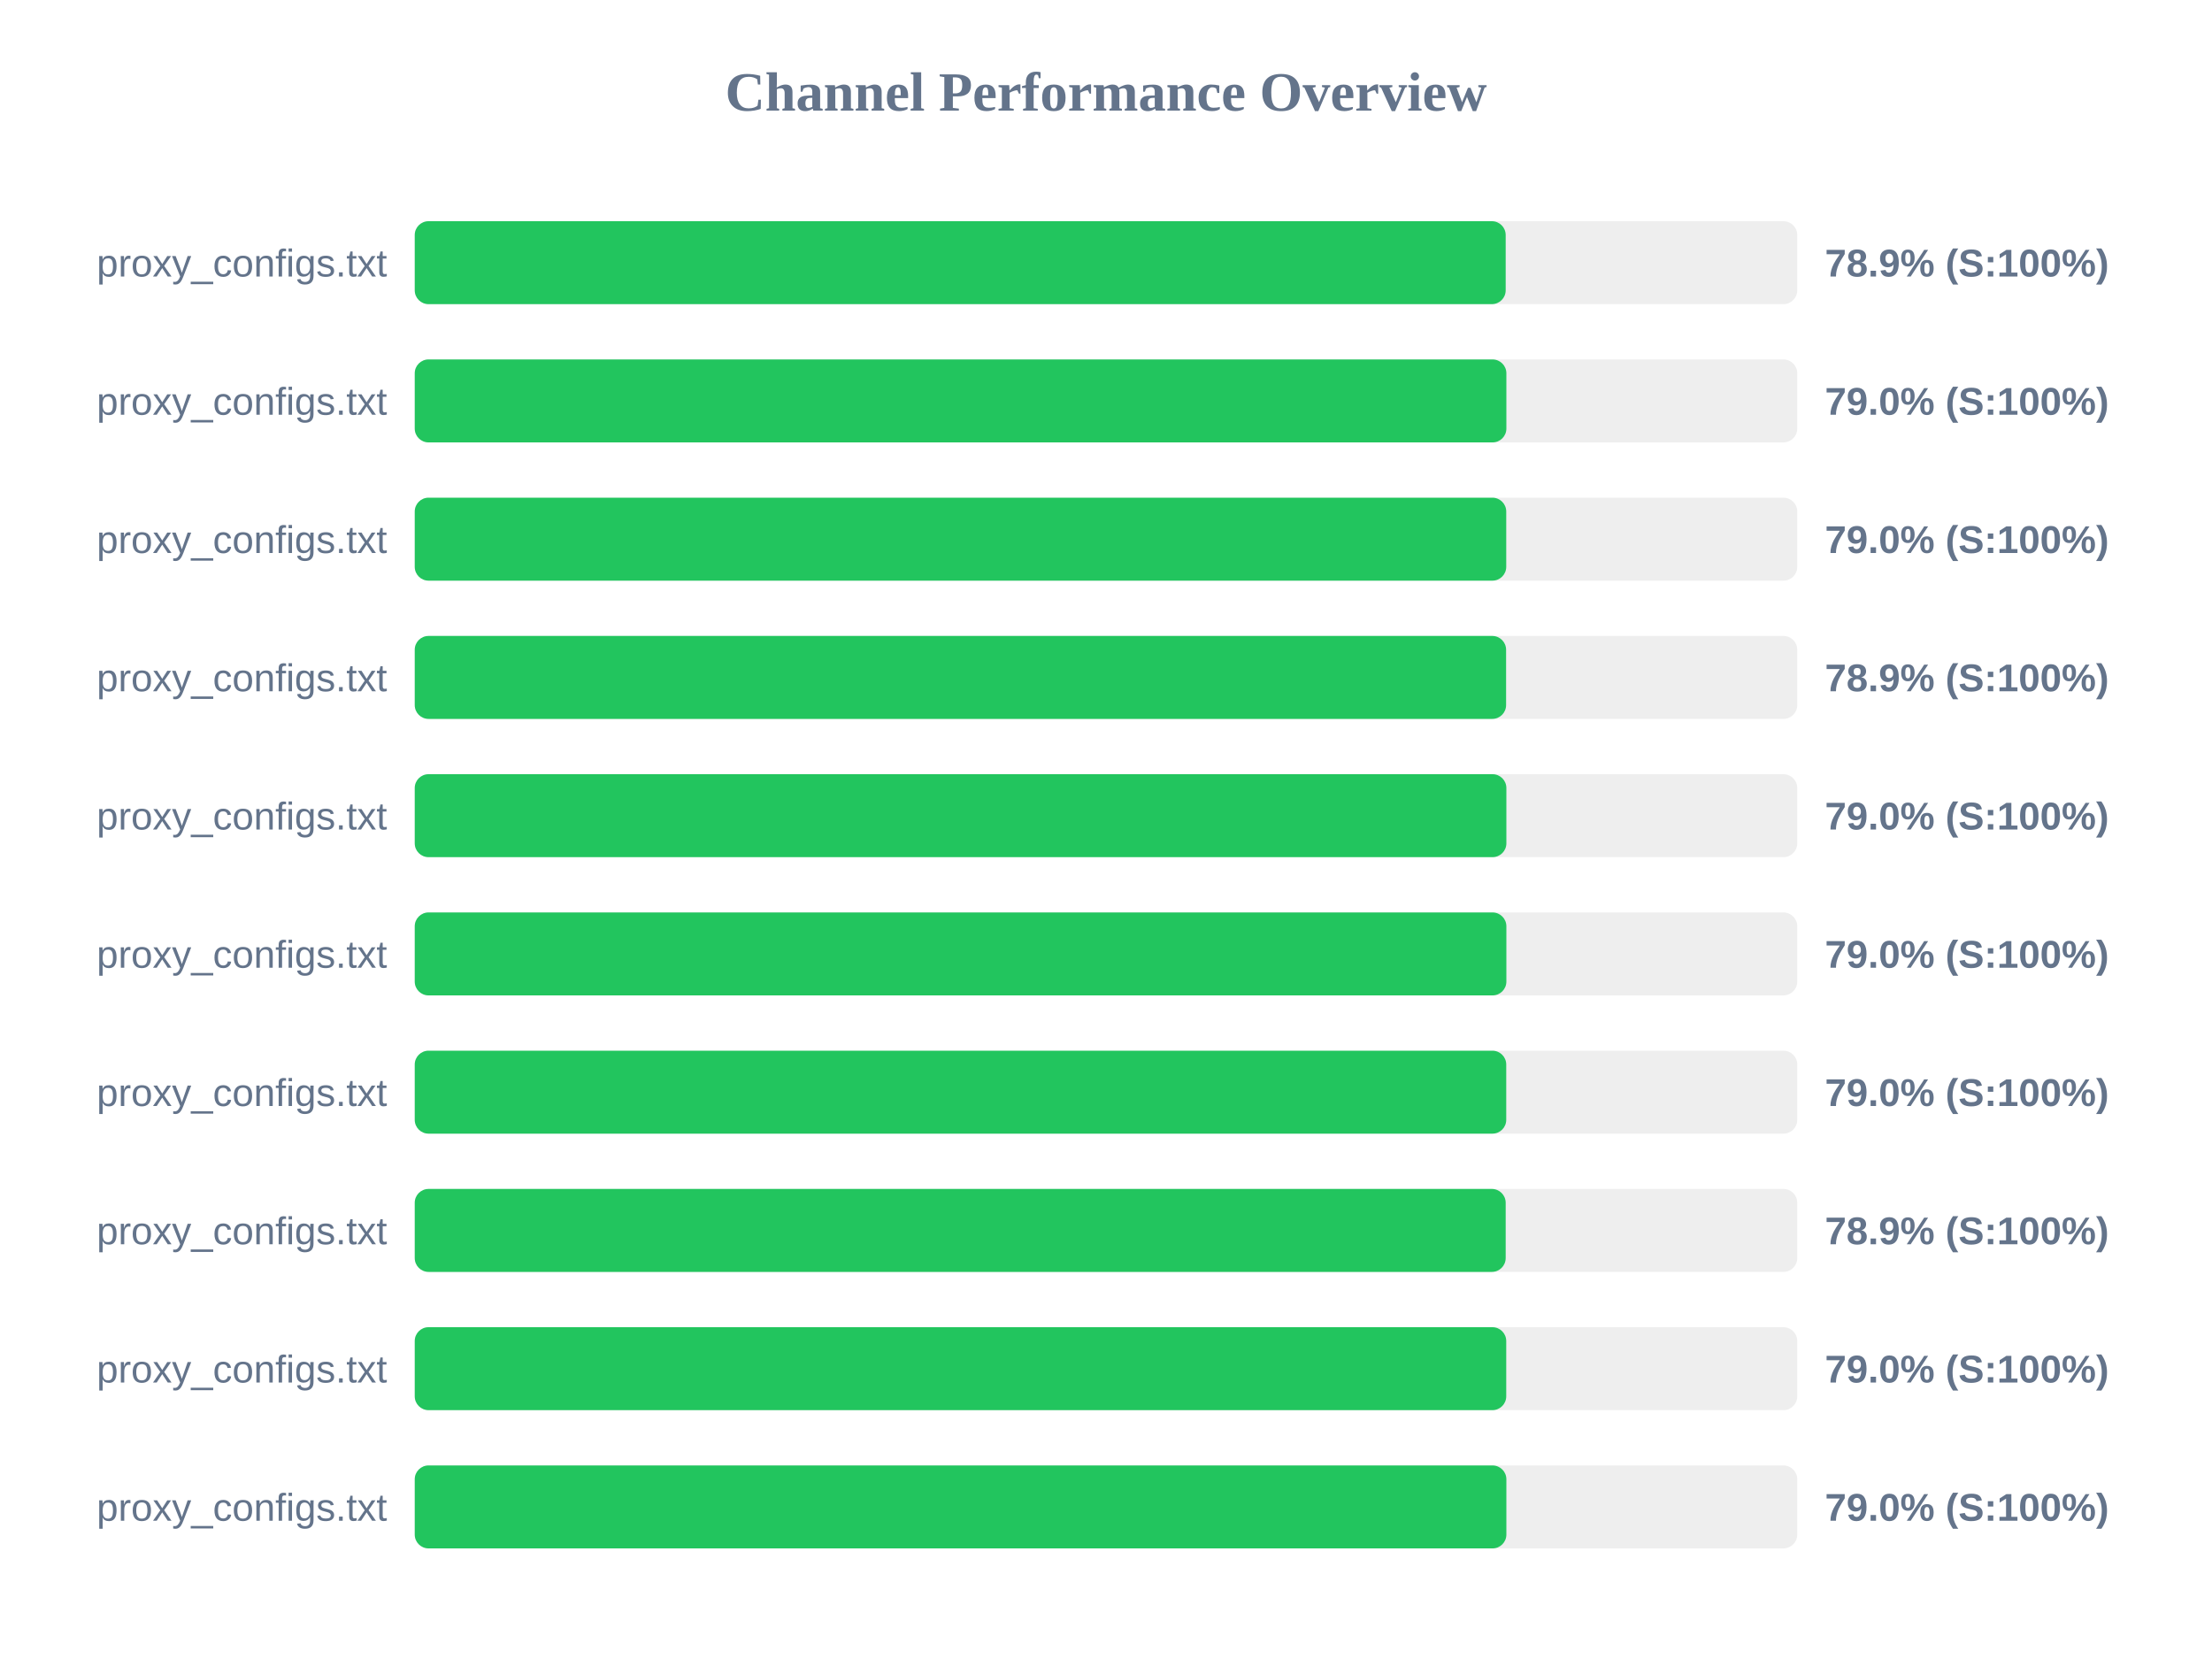
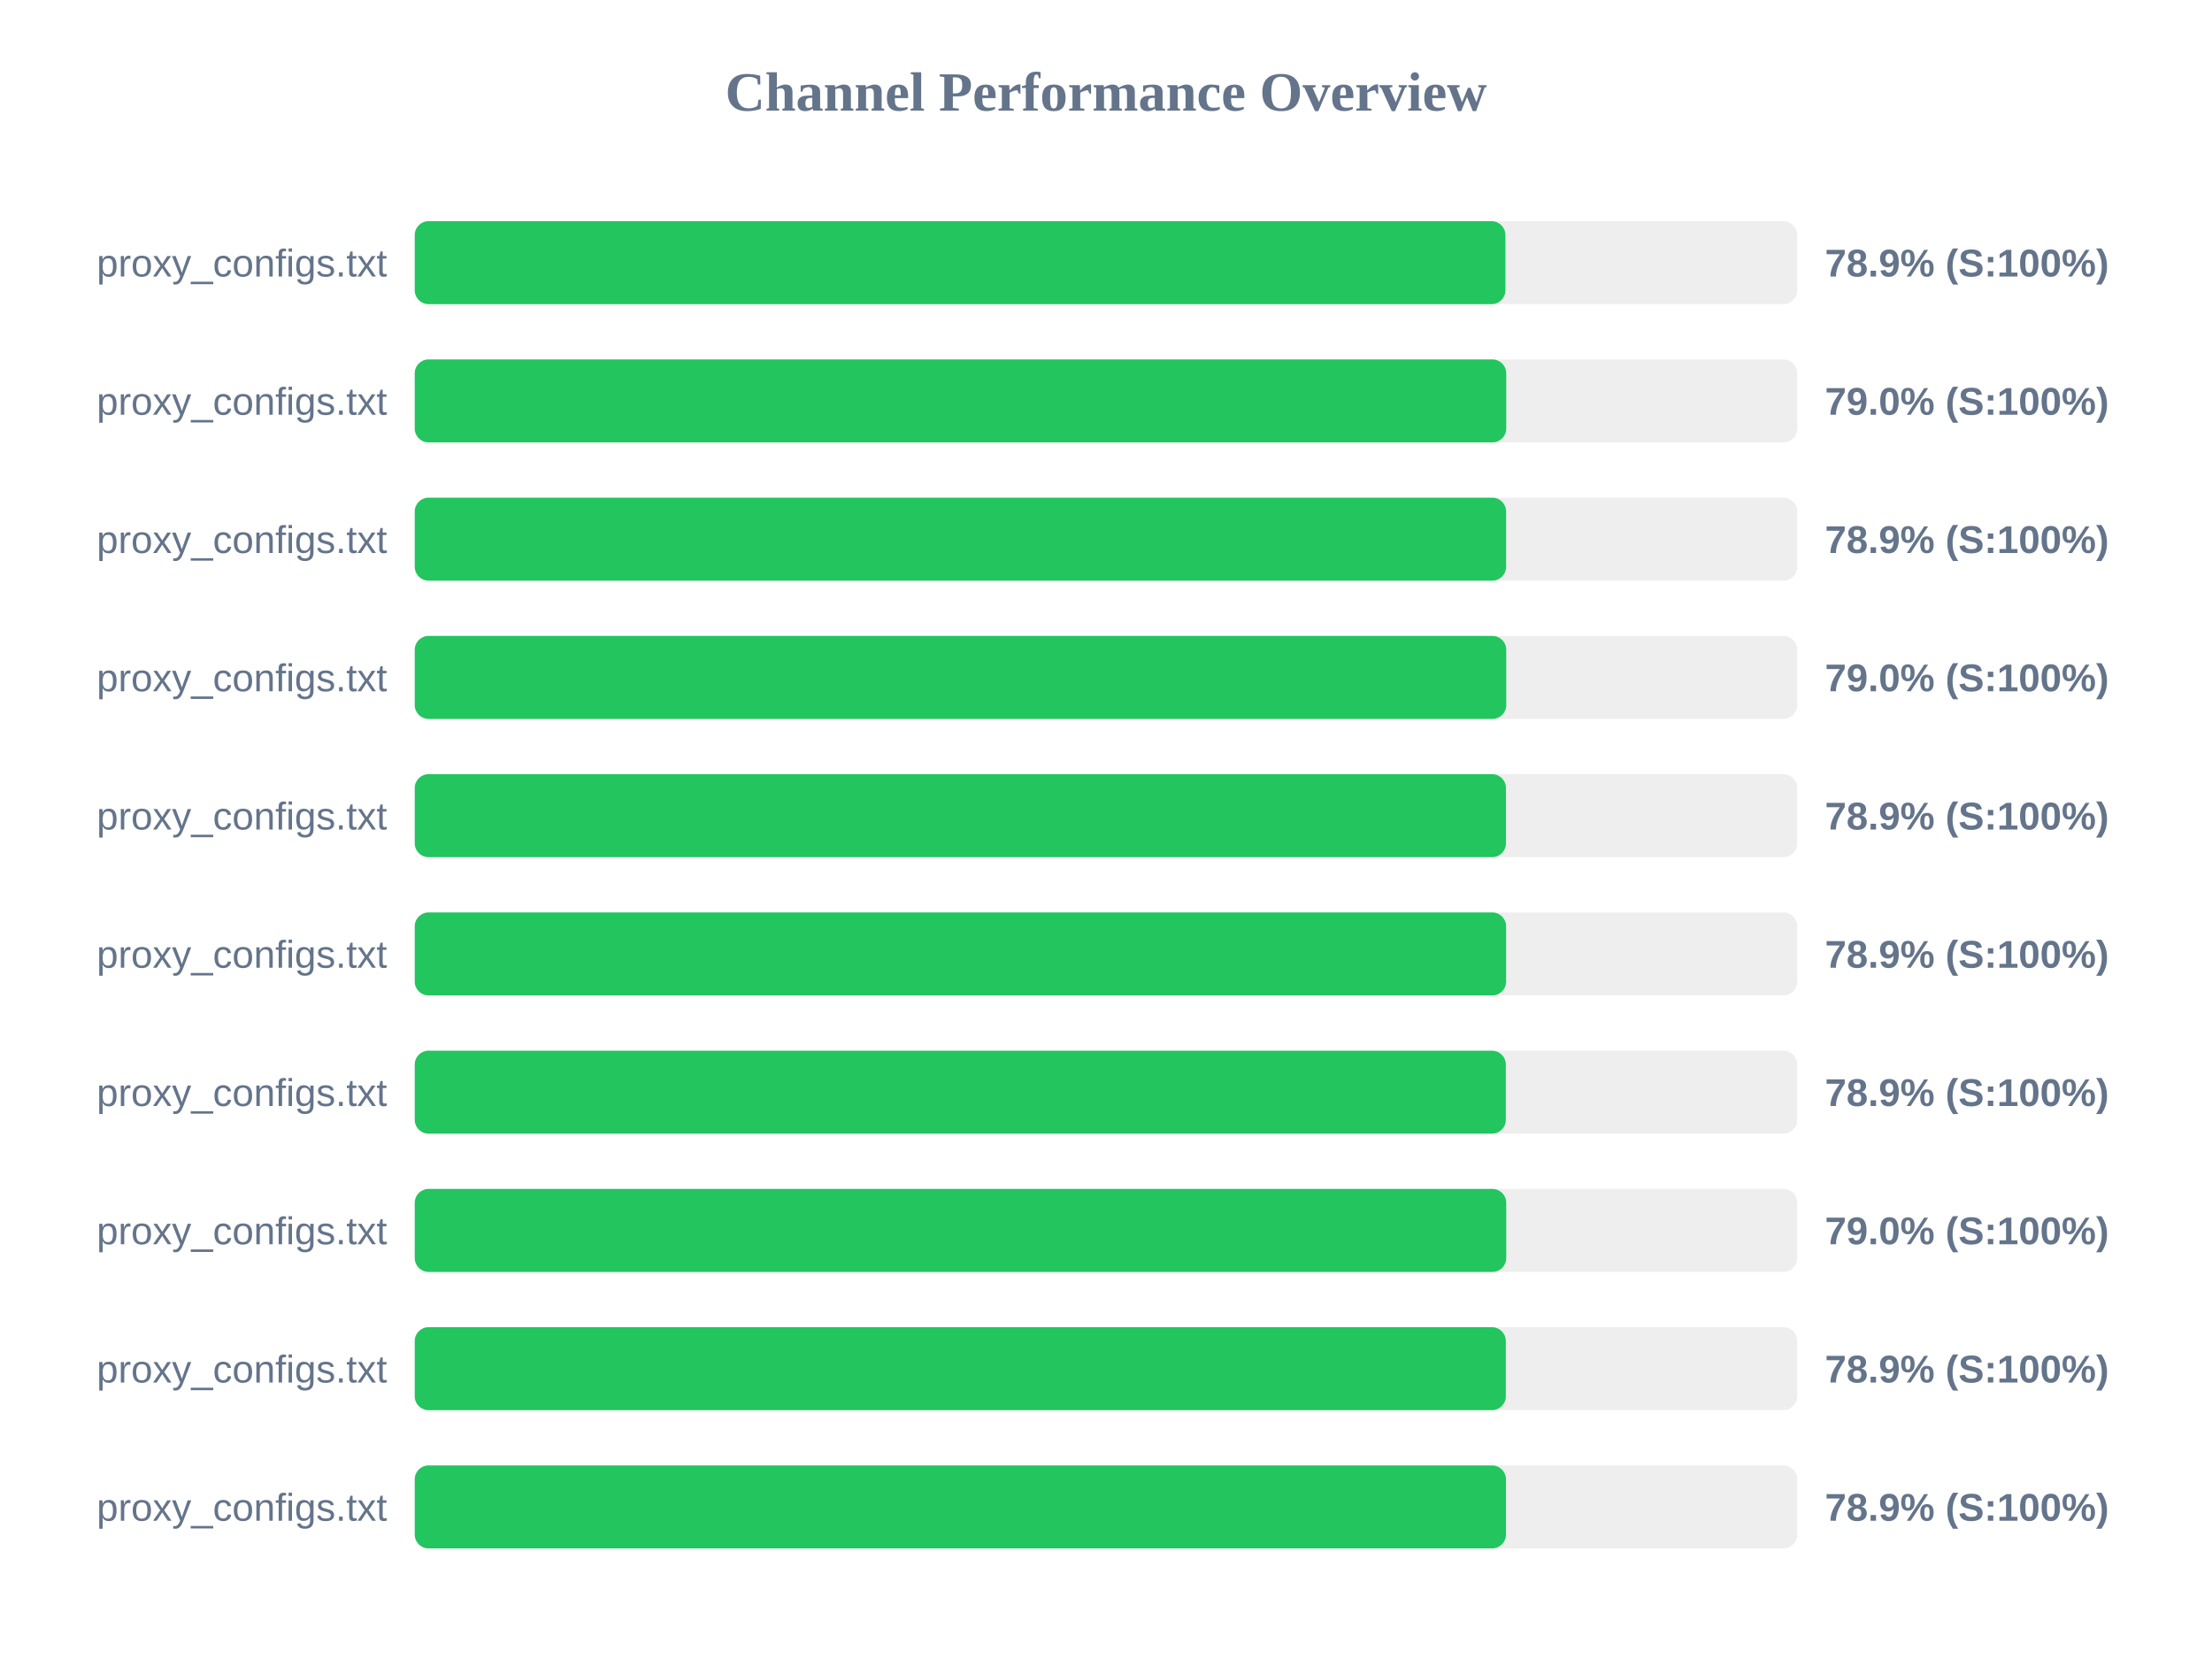
<svg xmlns="http://www.w3.org/2000/svg" width="800" height="600" version="1.1">
  <style>
        .row { font: 14px Arial; fill: #64748b; }
        .score { font: bold 14px Arial; fill: #64748b; }
    </style>
  <text x="400" y="40" text-anchor="middle" font-size="20px" font-weight="bold" fill="#64748b">Channel Performance Overview</text>
  <rect x="150" y="80" width="500" height="30" fill="#eee" rx="5" />
-   <rect x="150" y="80" width="394.55" height="30" fill="#22c55e" rx="5" />
+   <rect x="150" y="80" width="394.45" height="30" fill="#22c55e" rx="5" />
  <text x="140" y="100" text-anchor="end" class="row">proxy_configs.txt</text>
  <text x="660" y="100" text-anchor="start" class="score">78.9% (S:100%)</text>
  <rect x="150" y="130" width="500" height="30" fill="#eee" rx="5" />
-   <rect x="150" y="130" width="394.8" height="30" fill="#22c55e" rx="5" />
+   <rect x="150" y="130" width="394.75" height="30" fill="#22c55e" rx="5" />
  <text x="140" y="150" text-anchor="end" class="row">proxy_configs.txt</text>
  <text x="660" y="150" text-anchor="start" class="score">79.0% (S:100%)</text>
  <rect x="150" y="180" width="500" height="30" fill="#eee" rx="5" />
-   <rect x="150" y="180" width="394.75" height="30" fill="#22c55e" rx="5" />
+   <rect x="150" y="180" width="394.7" height="30" fill="#22c55e" rx="5" />
  <text x="140" y="200" text-anchor="end" class="row">proxy_configs.txt</text>
-   <text x="660" y="200" text-anchor="start" class="score">79.0% (S:100%)</text>
+   <text x="660" y="200" text-anchor="start" class="score">78.9% (S:100%)</text>
  <rect x="150" y="230" width="500" height="30" fill="#eee" rx="5" />
-   <rect x="150" y="230" width="394.7" height="30" fill="#22c55e" rx="5" />
+   <rect x="150" y="230" width="394.75" height="30" fill="#22c55e" rx="5" />
  <text x="140" y="250" text-anchor="end" class="row">proxy_configs.txt</text>
-   <text x="660" y="250" text-anchor="start" class="score">78.9% (S:100%)</text>
+   <text x="660" y="250" text-anchor="start" class="score">79.0% (S:100%)</text>
  <rect x="150" y="280" width="500" height="30" fill="#eee" rx="5" />
-   <rect x="150" y="280" width="394.8" height="30" fill="#22c55e" rx="5" />
+   <rect x="150" y="280" width="394.65" height="30" fill="#22c55e" rx="5" />
  <text x="140" y="300" text-anchor="end" class="row">proxy_configs.txt</text>
-   <text x="660" y="300" text-anchor="start" class="score">79.0% (S:100%)</text>
+   <text x="660" y="300" text-anchor="start" class="score">78.9% (S:100%)</text>
  <rect x="150" y="330" width="500" height="30" fill="#eee" rx="5" />
-   <rect x="150" y="330" width="394.8" height="30" fill="#22c55e" rx="5" />
+   <rect x="150" y="330" width="394.7" height="30" fill="#22c55e" rx="5" />
  <text x="140" y="350" text-anchor="end" class="row">proxy_configs.txt</text>
-   <text x="660" y="350" text-anchor="start" class="score">79.0% (S:100%)</text>
+   <text x="660" y="350" text-anchor="start" class="score">78.9% (S:100%)</text>
  <rect x="150" y="380" width="500" height="30" fill="#eee" rx="5" />
-   <rect x="150" y="380" width="394.75" height="30" fill="#22c55e" rx="5" />
+   <rect x="150" y="380" width="394.6" height="30" fill="#22c55e" rx="5" />
  <text x="140" y="400" text-anchor="end" class="row">proxy_configs.txt</text>
-   <text x="660" y="400" text-anchor="start" class="score">79.0% (S:100%)</text>
+   <text x="660" y="400" text-anchor="start" class="score">78.9% (S:100%)</text>
  <rect x="150" y="430" width="500" height="30" fill="#eee" rx="5" />
-   <rect x="150" y="430" width="394.55" height="30" fill="#22c55e" rx="5" />
+   <rect x="150" y="430" width="394.75" height="30" fill="#22c55e" rx="5" />
  <text x="140" y="450" text-anchor="end" class="row">proxy_configs.txt</text>
-   <text x="660" y="450" text-anchor="start" class="score">78.9% (S:100%)</text>
+   <text x="660" y="450" text-anchor="start" class="score">79.0% (S:100%)</text>
  <rect x="150" y="480" width="500" height="30" fill="#eee" rx="5" />
-   <rect x="150" y="480" width="394.75" height="30" fill="#22c55e" rx="5" />
+   <rect x="150" y="480" width="394.6" height="30" fill="#22c55e" rx="5" />
  <text x="140" y="500" text-anchor="end" class="row">proxy_configs.txt</text>
-   <text x="660" y="500" text-anchor="start" class="score">79.0% (S:100%)</text>
+   <text x="660" y="500" text-anchor="start" class="score">78.9% (S:100%)</text>
  <rect x="150" y="530" width="500" height="30" fill="#eee" rx="5" />
-   <rect x="150" y="530" width="394.8" height="30" fill="#22c55e" rx="5" />
+   <rect x="150" y="530" width="394.65" height="30" fill="#22c55e" rx="5" />
  <text x="140" y="550" text-anchor="end" class="row">proxy_configs.txt</text>
-   <text x="660" y="550" text-anchor="start" class="score">79.0% (S:100%)</text>
+   <text x="660" y="550" text-anchor="start" class="score">78.9% (S:100%)</text>
</svg>
